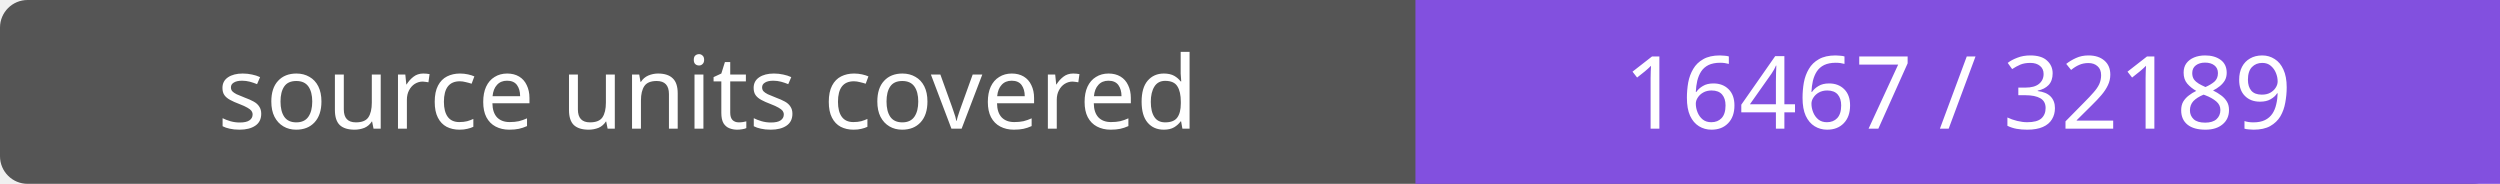
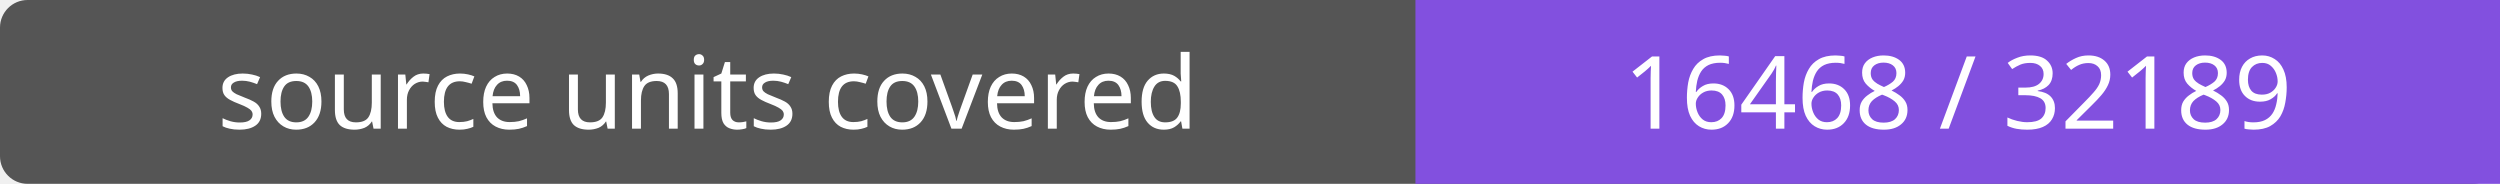
- <svg xmlns="http://www.w3.org/2000/svg" width="272" height="20" role="img" aria-label="source units covered: 16467 / 32189">
+ <svg xmlns="http://www.w3.org/2000/svg" width="272" height="20" role="img" aria-label="source units covered: 16468 / 32189">
  <rect width="272" height="20" rx="3" fill="#555" />
  <path fill="#8250df" d="M154 0h118v20H154z" />
  <g fill="#fff" text-anchor="middle" font-family="Verdana,sans-serif" font-size="11">
    <text x="77.0" y="14">source units covered</text>
-     <text x="213.0" y="14">16467 / 32189</text>
+     <text x="213.0" y="14">16468 / 32189</text>
  </g>
</svg>
